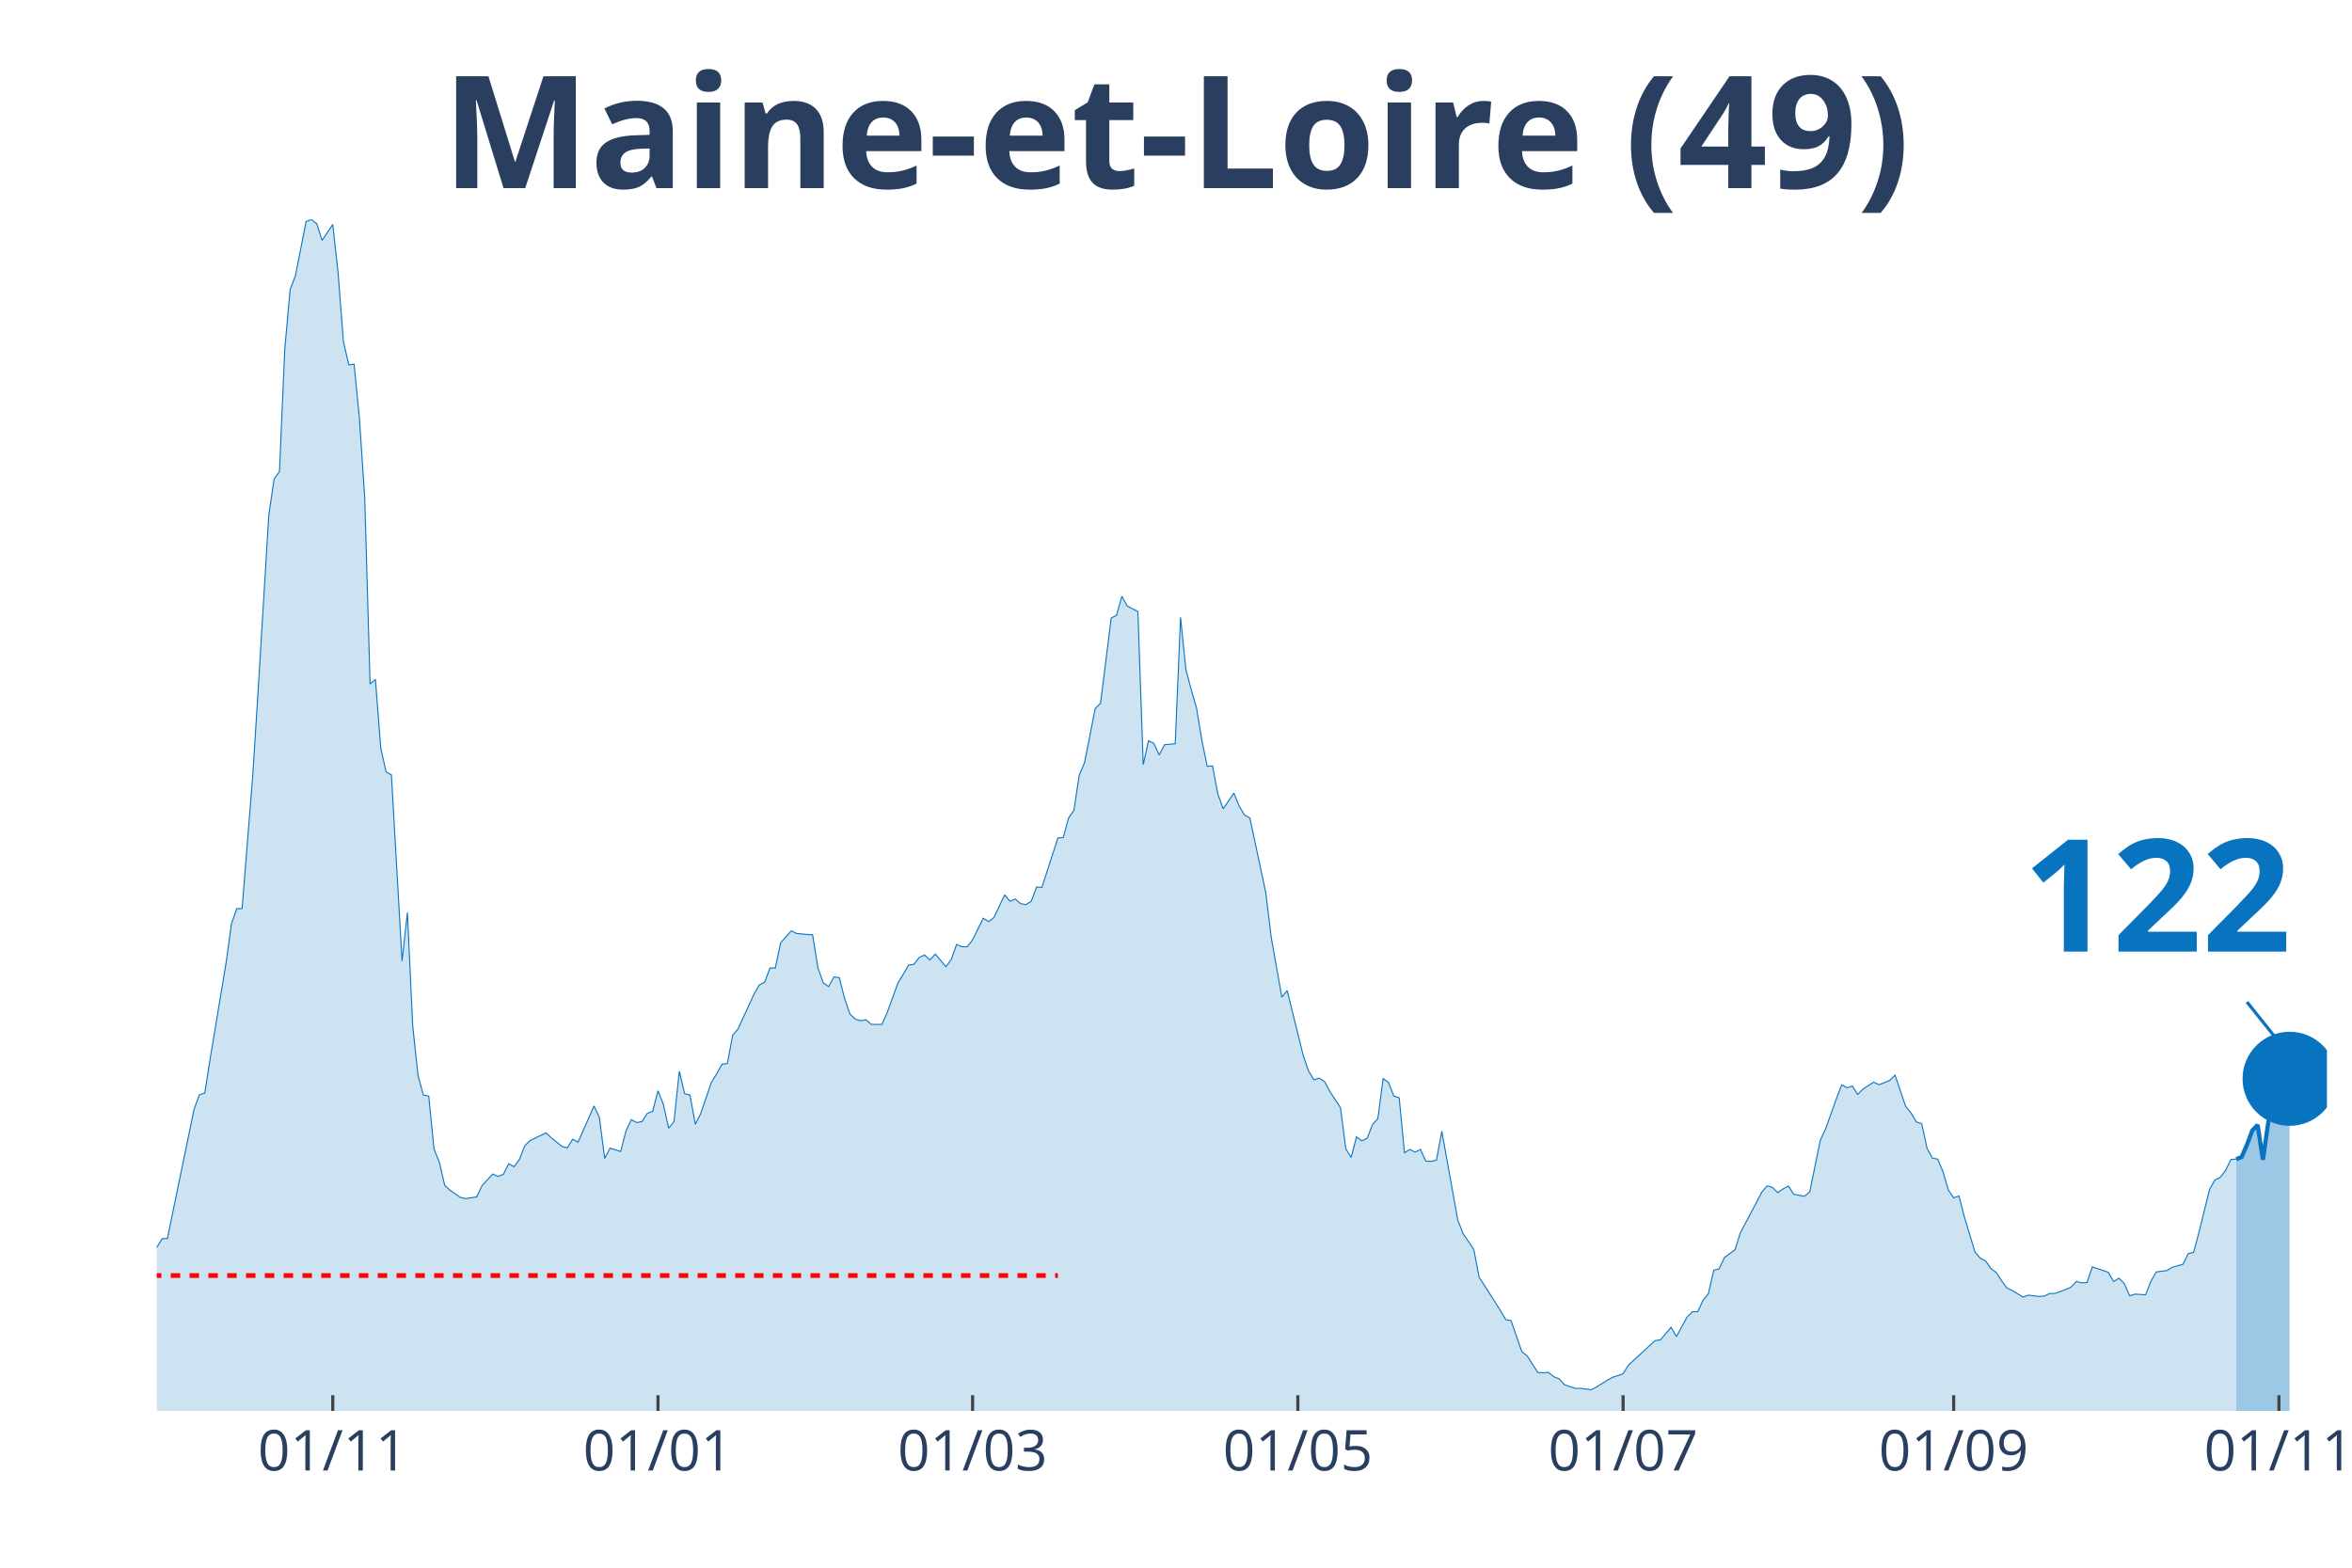
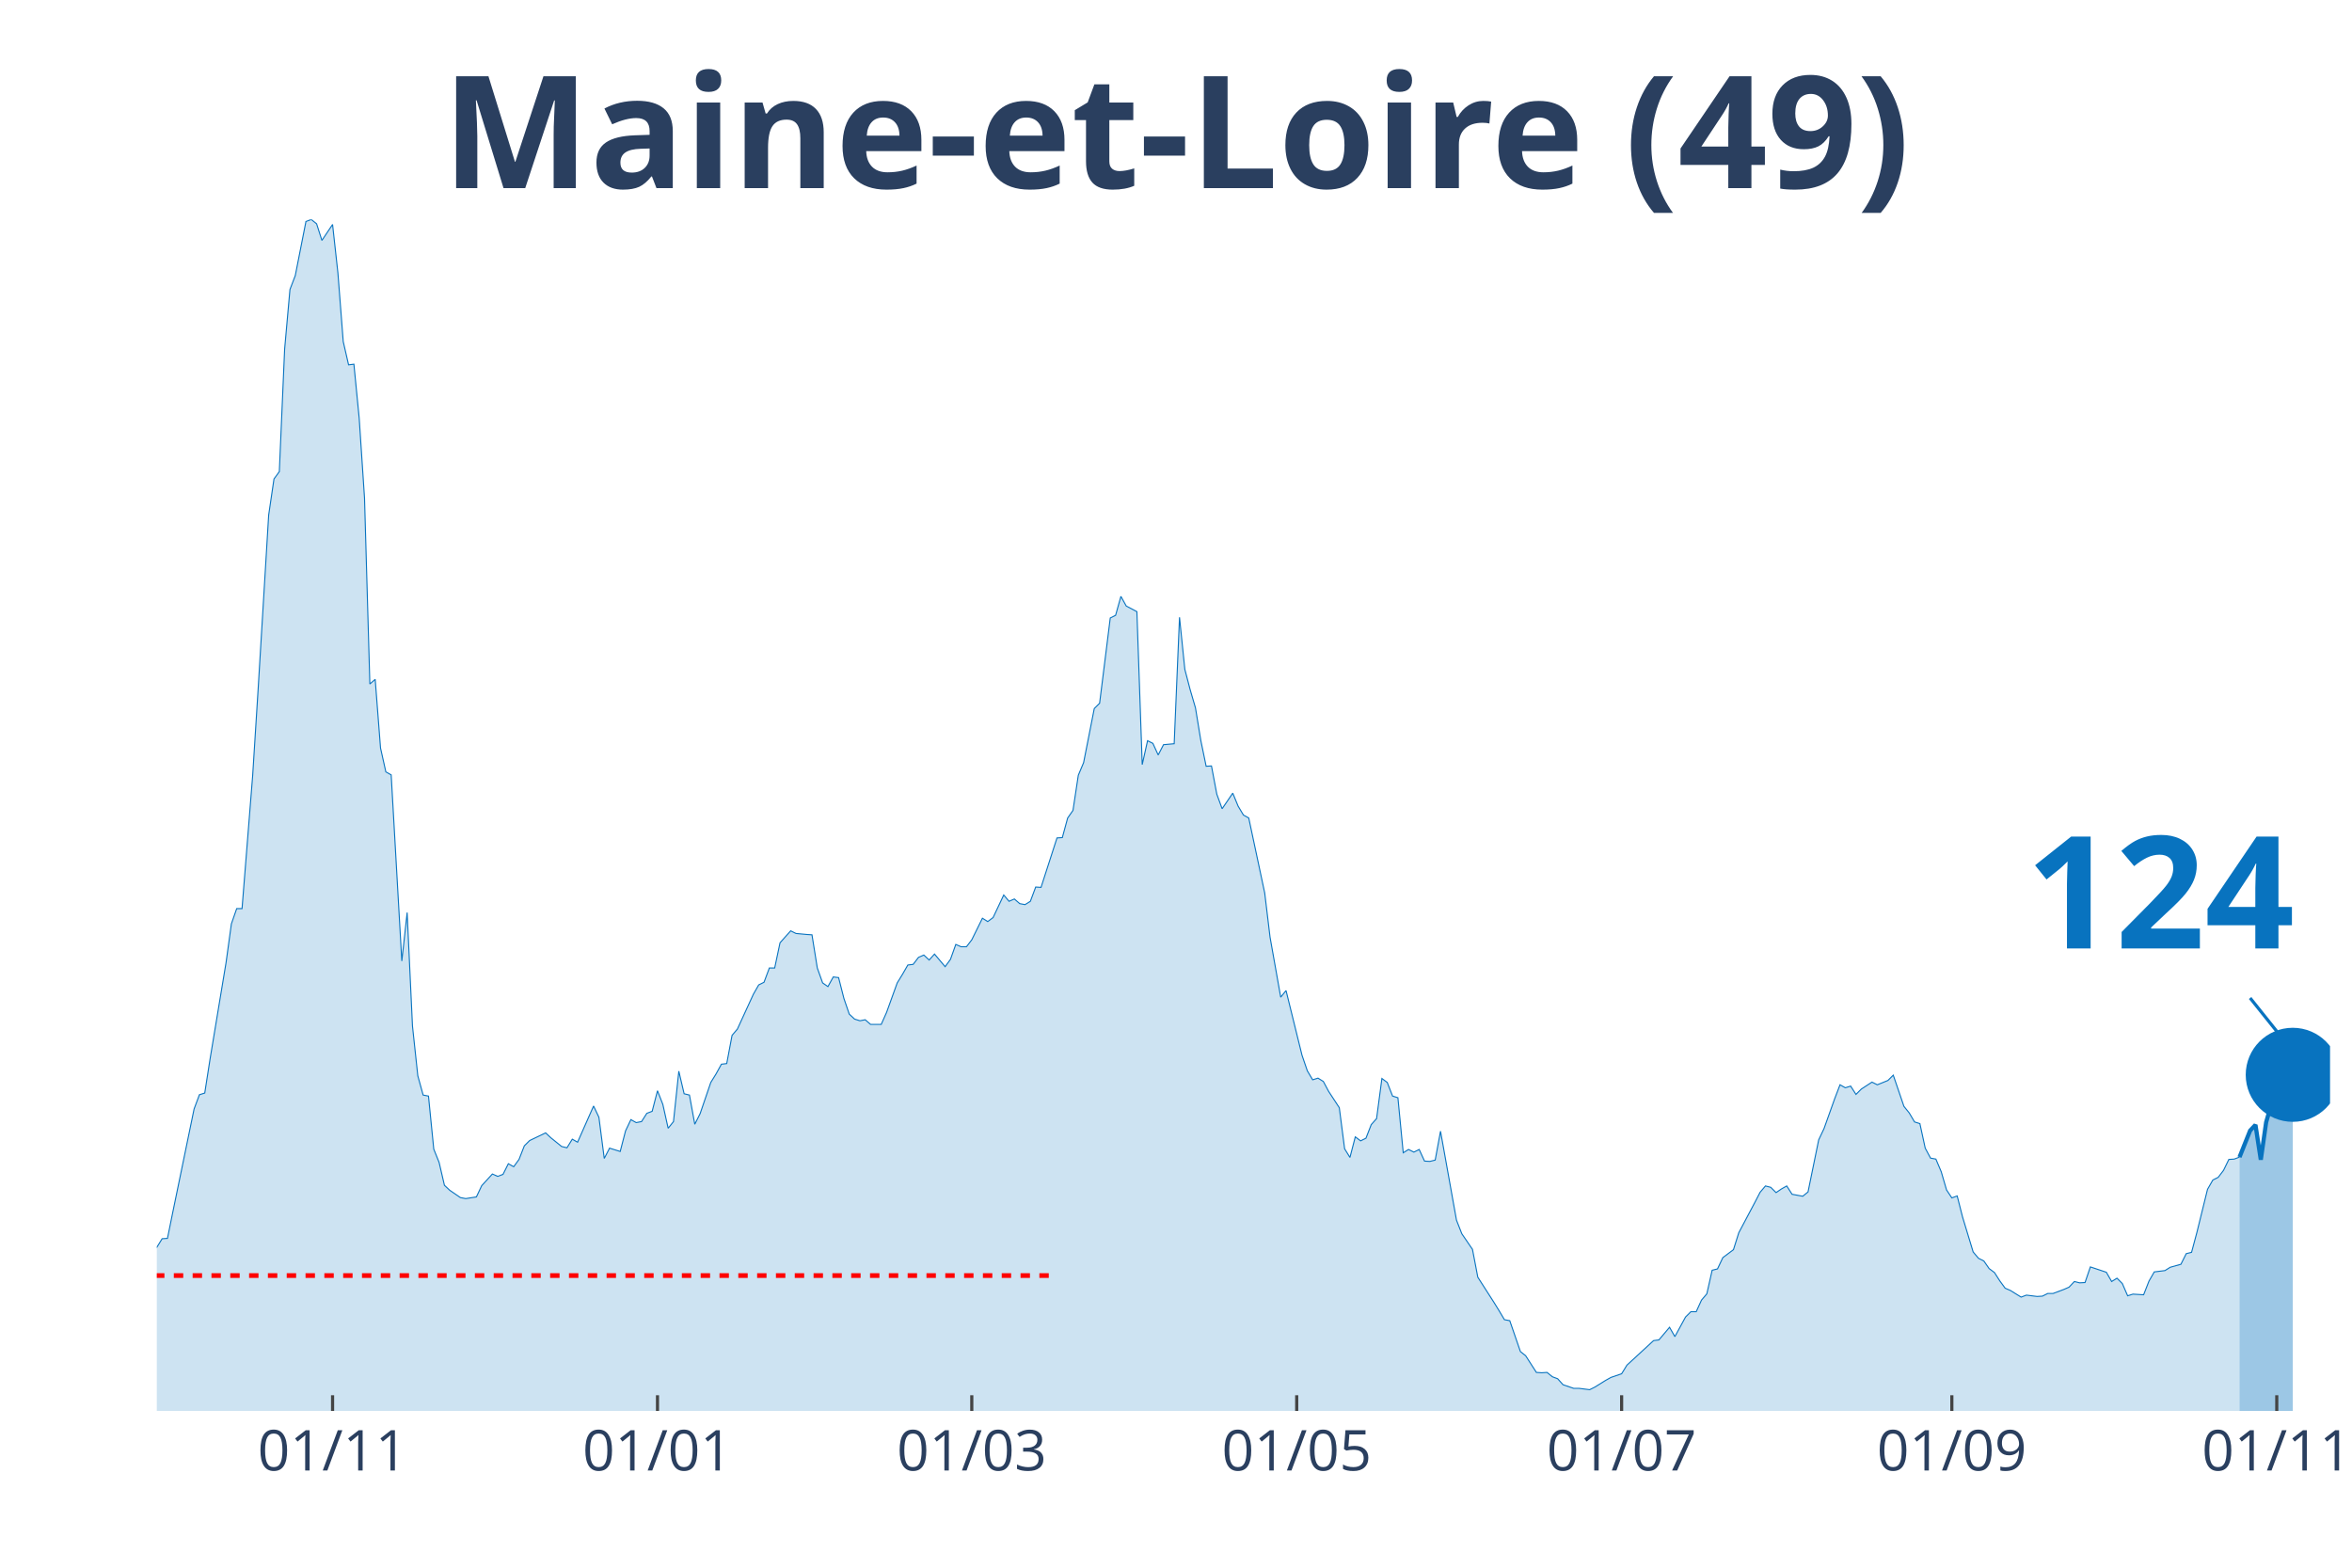
<svg xmlns="http://www.w3.org/2000/svg" class="main-svg" width="1125" height="750" style="" viewBox="0 0 750 500">
  <rect x="0" y="0" width="750" height="500" style="fill: rgb(0, 0, 0); fill-opacity: 0;" />
-   <defs id="defs-abbcf5">
+   <defs id="defs-4f8beb">
    <g class="clips">
-       <clipPath id="clipabbcf5xyplot" class="plotclip">
-         <rect width="692" height="380" />
+       <clipPath id="clip4f8bebxyplot" class="plotclip">
+         <rect width="693" height="380" />
      </clipPath>
-       <clipPath class="axesclip" id="clipabbcf5x">
-         <rect x="50" y="0" width="692" height="500" />
+       <clipPath class="axesclip" id="clip4f8bebx">
+         <rect x="50" y="0" width="693" height="500" />
      </clipPath>
-       <clipPath class="axesclip" id="clipabbcf5y">
+       <clipPath class="axesclip" id="clip4f8beby">
        <rect x="0" y="70" width="750" height="380" />
      </clipPath>
-       <clipPath class="axesclip" id="clipabbcf5xy">
-         <rect x="50" y="70" width="692" height="380" />
+       <clipPath class="axesclip" id="clip4f8bebxy">
+         <rect x="50" y="70" width="693" height="380" />
      </clipPath>
    </g>
    <g class="gradients" />
  </defs>
  <g class="bglayer">
-     <rect class="bg" x="50" y="70" width="692" height="380" style="fill: rgb(0, 0, 0); fill-opacity: 0; stroke-width: 0;" />
+     <rect class="bg" x="50" y="70" width="693" height="380" style="fill: rgb(0, 0, 0); fill-opacity: 0; stroke-width: 0;" />
  </g>
  <g class="layer-below">
    <g class="imagelayer" />
    <g class="shapelayer" />
  </g>
  <g class="cartesianlayer">
    <g class="subplot xy">
      <g class="layer-subplot">
        <g class="shapelayer" />
        <g class="imagelayer" />
      </g>
      <g class="gridlayer">
        <g class="x">
-           <path class="xgrid crisp" transform="translate(106.11,0)" d="M0,70v380" style="stroke: rgb(255, 255, 255); stroke-opacity: 1; stroke-width: 1px;" />
-           <path class="xgrid crisp" transform="translate(209.82,0)" d="M0,70v380" style="stroke: rgb(255, 255, 255); stroke-opacity: 1; stroke-width: 1px;" />
-           <path class="xgrid crisp" transform="translate(310.14,0)" d="M0,70v380" style="stroke: rgb(255, 255, 255); stroke-opacity: 1; stroke-width: 1px;" />
-           <path class="xgrid crisp" transform="translate(413.85,0)" d="M0,70v380" style="stroke: rgb(255, 255, 255); stroke-opacity: 1; stroke-width: 1px;" />
-           <path class="xgrid crisp" transform="translate(517.57,0)" d="M0,70v380" style="stroke: rgb(255, 255, 255); stroke-opacity: 1; stroke-width: 1px;" />
-           <path class="xgrid crisp" transform="translate(622.98,0)" d="M0,70v380" style="stroke: rgb(255, 255, 255); stroke-opacity: 1; stroke-width: 1px;" />
-           <path class="xgrid crisp" transform="translate(726.7,0)" d="M0,70v380" style="stroke: rgb(255, 255, 255); stroke-opacity: 1; stroke-width: 1px;" />
+           <path class="xgrid crisp" transform="translate(106.05,0)" d="M0,70v380" style="stroke: rgb(255, 255, 255); stroke-opacity: 1; stroke-width: 1px;" />
+           <path class="xgrid crisp" transform="translate(209.66,0)" d="M0,70v380" style="stroke: rgb(255, 255, 255); stroke-opacity: 1; stroke-width: 1px;" />
+           <path class="xgrid crisp" transform="translate(309.88,0)" d="M0,70v380" style="stroke: rgb(255, 255, 255); stroke-opacity: 1; stroke-width: 1px;" />
+           <path class="xgrid crisp" transform="translate(413.49,0)" d="M0,70v380" style="stroke: rgb(255, 255, 255); stroke-opacity: 1; stroke-width: 1px;" />
+           <path class="xgrid crisp" transform="translate(517.1,0)" d="M0,70v380" style="stroke: rgb(255, 255, 255); stroke-opacity: 1; stroke-width: 1px;" />
+           <path class="xgrid crisp" transform="translate(622.4,0)" d="M0,70v380" style="stroke: rgb(255, 255, 255); stroke-opacity: 1; stroke-width: 1px;" />
+           <path class="xgrid crisp" transform="translate(726.01,0)" d="M0,70v380" style="stroke: rgb(255, 255, 255); stroke-opacity: 1; stroke-width: 1px;" />
        </g>
        <g class="y" />
      </g>
      <g class="zerolinelayer" />
      <path class="xlines-below" />
      <path class="ylines-below" />
      <g class="overlines-below" />
      <g class="xaxislayer-below" />
      <g class="yaxislayer-below" />
      <g class="overaxes-below" />
-       <g class="plot" transform="translate(50, 70)" clip-path="url('#clipabbcf5xyplot')">
+       <g class="plot" transform="translate(50, 70)" clip-path="url('#clip4f8bebxyplot')">
        <g class="scatterlayer mlayer">
-           <g class="trace scatter tracead49ec" style="stroke-miterlimit: 2;">
+           <g class="trace scatter trace9d22bf" style="stroke-miterlimit: 2;">
            <g class="fills">
              <g>
-                 <path class="js-fill" d="M663.1,380L-231.23,380L-231.23,373.12L-226.13,370.37L-224.43,370.69L-219.33,372.38L-217.63,375.13L-173.43,377.14L-171.72,377.57L-151.32,377.99L-149.62,377.67L-141.12,377.04L-139.42,377.14L-136.02,375.45L-134.32,375.34L-127.52,374.07L-125.82,376.19L-113.92,373.97L-112.22,373.02L-108.82,372.8L-107.12,372.38L-88.41,370.48L-86.71,369.31L-81.61,366.03L-79.91,365.93L-76.51,361.06L-74.81,356.93L-69.71,356.51L-68.01,356.4L-64.61,357.88L-62.91,360.53L-56.11,358.41L-54.41,355.77L-45.91,333.02L-44.21,333.12L-39.11,315.98L-37.41,315.45L-35.71,314.92L-34,315.56L-32.3,315.03L-30.6,316.3L-28.9,316.19L-27.2,317.78L-23.8,312.8L-22.1,313.33L-20.4,313.65L-18.7,310.58L-15.3,312.7L-13.6,315.56L-11.9,318.52L-10.2,318.31L-8.5,318.62L-6.8,321.8L-3.4,330.69L-1.7,329.52L0,327.83L1.7,325.08L3.4,324.97L5.1,316.61L11.9,283.7L13.6,279.15L15.3,278.62L17,267.72L22.1,237.04L23.8,224.66L25.5,219.79L27.2,219.79L30.6,177.35L32.3,150.48L35.71,94.29L37.41,82.75L39.11,80.42L40.81,41.38L42.51,22.33L44.21,17.88L47.61,0.63L49.31,0L51.01,1.38L52.71,6.67L56.11,1.59L57.81,17.04L59.51,38.94L61.21,46.35L62.91,46.14L64.61,63.39L66.31,88.89L68.01,148.15L69.71,146.67L71.41,168.57L73.11,176.19L74.81,177.14L78.21,236.51L79.91,221.06L81.61,257.25L83.31,273.12L85.01,279.26L86.71,279.58L88.41,296.51L90.11,300.74L91.81,308.04L93.51,309.63L96.91,311.96L98.61,312.28L102.01,311.75L103.71,308.15L107.12,304.44L108.82,305.19L110.52,304.55L112.22,301.16L113.92,302.12L115.62,299.79L117.32,295.45L119.02,293.76L124.12,291.32L125.82,292.91L129.22,295.66L130.92,296.08L132.62,293.33L134.32,294.29L139.42,282.75L141.12,286.35L142.82,299.47L144.52,296.19L147.92,297.25L149.62,290.69L151.32,287.09L153.02,288.04L154.72,287.72L156.42,285.08L158.12,284.44L159.82,277.88L161.52,282.22L163.22,289.84L164.92,287.72L166.62,271.64L168.32,278.84L170.02,279.26L171.72,288.57L173.43,285.19L176.83,275.24L178.53,272.49L180.23,269.42L181.93,269.21L183.63,260.21L185.33,258.2L190.43,247.09L192.13,244.13L193.83,243.28L195.53,238.73L197.23,238.73L198.93,230.69L202.33,226.88L204.03,227.72L207.43,228.04L209.13,228.15L210.83,238.73L212.53,243.49L214.23,244.66L215.93,241.59L217.63,241.8L219.33,248.47L221.03,253.44L222.73,255.03L224.43,255.56L226.13,255.24L227.83,256.72L229.53,256.72L231.23,256.72L232.93,252.91L236.33,243.49L238.03,240.74L239.73,237.78L241.43,237.57L243.14,235.34L244.84,234.6L246.54,236.19L248.24,234.29L251.64,238.31L253.34,235.98L255.04,231.22L256.74,231.96L258.44,231.96L260.14,229.74L263.54,222.86L265.24,223.92L266.94,222.65L268.64,219.05L270.34,215.45L272.04,217.46L273.74,216.72L275.44,218.2L277.14,218.52L278.84,217.46L280.54,212.91L282.24,213.02L287.34,197.25L289.04,197.14L290.74,190.9L292.44,188.47L294.14,177.25L295.84,173.23L299.24,155.98L300.94,154.29L304.34,127.09L306.04,126.24L307.74,120.21L309.44,123.28L312.85,125.08L314.55,173.86L316.25,166.24L317.95,167.09L319.65,170.79L321.35,167.51L324.75,167.2L326.45,126.88L328.15,143.49L329.85,149.95L331.55,155.77L333.25,166.14L334.95,174.39L336.65,174.29L338.35,183.28L340.05,187.94L343.45,182.96L345.15,187.09L346.85,189.95L348.55,190.9L353.65,214.81L355.35,228.89L358.75,248.04L360.45,245.93L365.55,266.56L367.25,271.53L368.95,274.39L370.65,273.86L372.35,274.92L374.05,278.1L377.45,283.28L379.15,296.4L380.86,299.15L382.56,292.59L384.26,293.86L385.96,293.02L387.66,288.68L389.36,286.77L391.06,273.97L392.76,275.24L394.46,279.58L396.16,280.11L397.86,297.67L399.56,296.61L401.26,297.46L402.96,296.61L404.66,300.32L406.36,300.42L408.06,300L409.76,290.79L414.86,319.15L416.56,323.49L419.96,328.47L421.66,337.35L426.76,345.29L428.46,348.04L430.16,350.9L431.86,351.22L435.26,361.06L436.96,362.43L440.36,367.72L442.06,367.83L443.76,367.72L445.46,369.1L447.16,369.74L448.86,371.64L452.27,372.8L453.97,372.8L457.37,373.23L459.07,372.38L462.47,370.26L464.17,369.31L467.57,368.15L469.27,365.4L477.77,357.57L479.47,357.35L482.87,353.33L484.57,356.3L487.97,350.05L489.67,348.36L491.37,348.36L493.07,344.66L494.77,342.65L496.47,335.13L498.17,334.71L499.87,331.11L503.27,328.57L504.97,323.17L510.07,313.54L511.77,310.26L513.47,308.25L515.17,308.68L516.87,310.37L518.57,309.21L520.28,308.25L521.98,310.9L525.38,311.53L527.08,310.16L530.48,293.54L532.18,289.95L535.58,280.42L537.28,275.98L538.98,276.93L540.68,276.4L542.38,279.05L544.08,277.35L547.48,275.13L549.18,275.98L552.58,274.6L554.28,272.91L557.68,282.86L559.38,284.97L561.08,287.83L562.78,288.36L564.48,296.19L566.18,299.37L567.88,299.68L569.58,303.7L571.28,309.52L572.98,312.06L574.68,311.43L576.38,318.1L579.78,329.31L581.48,331.32L583.18,332.17L584.88,334.6L586.58,335.87L588.29,338.52L589.99,340.85L591.69,341.59L595.09,343.7L596.79,343.07L600.19,343.49L601.89,343.39L603.59,342.54L605.29,342.54L608.69,341.27L610.39,340.53L612.09,338.73L613.79,339.15L615.49,339.05L617.19,334.07L622.29,335.77L623.99,338.73L625.69,337.67L627.39,339.37L629.09,343.28L630.79,342.75L634.19,342.96L635.89,338.62L637.59,335.66L639.29,335.45L640.99,335.24L642.69,334.18L646.09,333.23L647.79,329.84L649.49,329.42L651.19,323.07L654.59,309.31L656.29,306.35L658,305.5L659.7,303.28L661.4,299.79L663.1,299.68" style="fill: rgb(8, 115, 191); fill-opacity: 0.2; stroke-width: 0;" />
+                 <path class="js-fill" d="M664.13,380L-231,380L-231,373.12L-225.9,370.37L-224.21,370.69L-219.11,372.38L-217.41,375.13L-173.25,377.14L-171.55,377.57L-151.17,377.99L-149.47,377.67L-140.98,377.04L-139.28,377.14L-135.88,375.45L-134.18,375.34L-127.39,374.07L-125.69,376.19L-113.8,373.97L-112.1,373.02L-108.71,372.8L-107.01,372.38L-88.32,370.48L-86.62,369.31L-81.53,366.03L-79.83,365.93L-76.43,361.06L-74.74,356.93L-69.64,356.51L-67.94,356.4L-64.54,357.88L-62.85,360.53L-56.05,358.41L-54.35,355.77L-47.56,335.98L-45.86,333.02L-44.16,333.12L-42.46,326.88L-39.07,315.98L-37.37,315.45L-33.97,315.56L-32.27,315.03L-30.57,316.3L-28.87,316.19L-27.18,317.78L-25.48,314.39L-23.78,312.8L-22.08,313.33L-20.38,313.65L-18.68,310.58L-15.29,312.7L-13.59,315.56L-11.89,318.52L-10.19,318.31L-8.49,318.62L-6.79,321.8L-3.4,330.69L-1.7,329.52L0,327.83L1.7,325.08L3.4,324.97L5.1,316.61L11.89,283.7L13.59,279.15L15.29,278.62L16.99,267.72L22.08,237.04L23.78,224.66L25.48,219.79L27.18,219.79L30.57,177.35L32.27,150.48L35.67,94.29L37.37,82.75L39.07,80.42L40.76,41.38L42.46,22.33L44.16,17.88L47.56,0.63L49.26,0L50.96,1.38L52.65,6.67L56.05,1.59L57.75,17.04L59.45,38.94L61.15,46.35L62.85,46.14L64.54,63.39L66.24,88.89L67.94,148.15L69.64,146.67L71.34,168.57L73.04,176.19L74.74,177.14L78.13,236.51L79.83,221.06L81.53,257.25L83.23,273.12L84.93,279.26L86.63,279.58L88.32,296.51L90.02,300.74L91.72,308.04L93.42,309.63L96.82,311.96L98.51,312.28L101.91,311.75L103.61,308.15L107.01,304.44L108.71,305.19L110.4,304.55L112.1,301.16L113.8,302.12L115.5,299.79L117.2,295.45L118.9,293.76L123.99,291.32L125.69,292.91L129.09,295.66L130.79,296.08L132.49,293.33L134.18,294.29L139.28,282.75L140.98,286.35L142.68,299.47L144.38,296.19L147.77,297.25L149.47,290.69L151.17,287.09L152.87,288.04L154.57,287.72L156.26,285.08L157.96,284.44L159.66,277.88L161.36,282.22L163.06,289.84L164.76,287.72L166.46,271.64L168.15,278.84L169.85,279.26L171.55,288.57L173.25,285.19L176.65,275.24L178.35,272.49L180.04,269.42L181.74,269.21L183.44,260.21L185.14,258.2L190.24,247.09L191.93,244.13L193.63,243.28L195.33,238.73L197.03,238.73L198.73,230.69L202.13,226.88L203.82,227.72L207.22,228.04L208.92,228.15L210.62,238.73L212.32,243.49L214.01,244.66L215.71,241.59L217.41,241.8L219.11,248.47L220.81,253.44L222.51,255.03L224.21,255.56L225.9,255.24L227.6,256.72L229.3,256.72L231,256.72L232.7,252.91L236.1,243.49L237.79,240.74L239.49,237.78L241.19,237.57L242.89,235.34L244.59,234.6L246.29,236.19L247.99,234.29L251.38,238.31L253.08,235.98L254.78,231.22L256.48,231.96L258.18,231.96L259.88,229.74L263.27,222.86L264.97,223.92L266.67,222.65L268.37,219.05L270.07,215.45L271.76,217.46L273.46,216.72L275.16,218.2L276.86,218.52L278.56,217.46L280.26,212.91L281.96,213.02L287.05,197.25L288.75,197.14L290.45,190.9L292.15,188.47L293.85,177.25L295.54,173.23L298.94,155.98L300.64,154.29L304.04,127.09L305.74,126.24L307.43,120.21L309.13,123.28L312.53,125.08L314.23,173.86L315.93,166.24L317.63,167.09L319.32,170.79L321.02,167.51L324.42,167.2L326.12,126.88L327.82,143.49L329.51,149.95L331.21,155.77L332.91,166.14L334.61,174.39L336.31,174.29L338.01,183.28L339.71,187.94L343.1,182.96L344.8,187.09L346.5,189.95L348.2,190.9L353.29,214.81L354.99,228.89L358.39,248.04L360.09,245.93L365.18,266.56L366.88,271.53L368.58,274.39L370.28,273.86L371.98,274.92L373.68,278.1L377.07,283.28L378.77,296.4L380.47,299.15L382.17,292.59L383.87,293.86L385.57,293.02L387.26,288.68L388.96,286.77L390.66,273.97L392.36,275.24L394.06,279.58L395.76,280.11L397.46,297.67L399.15,296.61L400.85,297.46L402.55,296.61L404.25,300.32L405.95,300.42L407.65,300L409.35,290.79L414.44,319.15L416.14,323.49L419.54,328.47L421.24,337.35L426.33,345.29L428.03,348.04L429.73,350.9L431.43,351.22L434.82,361.06L436.52,362.43L439.92,367.72L441.62,367.83L443.32,367.72L445.01,369.1L446.71,369.74L448.41,371.64L451.81,372.8L453.51,372.8L456.9,373.23L458.6,372.38L462,370.26L463.7,369.31L467.1,368.15L468.79,365.4L477.29,357.57L478.99,357.35L482.38,353.33L484.08,356.3L487.48,350.05L489.18,348.36L490.88,348.36L492.57,344.66L494.27,342.65L495.97,335.13L497.67,334.71L499.37,331.11L502.76,328.57L504.46,323.17L509.56,313.54L511.26,310.26L512.96,308.25L514.65,308.68L516.35,310.37L518.05,309.21L519.75,308.25L521.45,310.9L524.85,311.53L526.54,310.16L529.94,293.54L531.64,289.95L535.04,280.42L536.74,275.98L538.43,276.93L540.13,276.4L541.83,279.05L543.53,277.35L546.93,275.13L548.63,275.98L552.02,274.6L553.72,272.91L557.12,282.86L558.82,284.97L560.51,287.83L562.21,288.36L563.91,296.19L565.61,299.37L567.31,299.68L569.01,303.7L570.71,309.52L572.4,312.06L574.1,311.43L575.8,318.1L579.2,329.31L580.9,331.32L582.6,332.17L584.29,334.6L585.99,335.87L587.69,338.52L589.39,340.85L591.09,341.59L594.49,343.7L596.18,343.07L599.58,343.49L601.28,343.39L602.98,342.54L604.68,342.54L608.07,341.27L609.77,340.53L611.47,338.73L613.17,339.15L614.87,339.05L616.57,334.07L621.66,335.77L623.36,338.73L625.06,337.67L626.76,339.37L628.46,343.28L630.15,342.75L633.55,342.96L635.25,338.62L636.95,335.66L638.65,335.45L640.35,335.24L642.04,334.18L645.44,333.23L647.14,329.84L648.84,329.42L650.54,323.07L653.93,309.31L655.63,306.35L657.33,305.5L659.03,303.28L660.73,299.79L662.43,299.68L664.13,299.05" style="fill: rgb(8, 115, 191); fill-opacity: 0.2; stroke-width: 0;" />
              </g>
            </g>
            <g class="errorbars" />
            <g class="lines">
-               <path class="js-line" d="M-231.23,373.12L-226.13,370.37L-224.43,370.69L-219.33,372.38L-217.63,375.13L-173.43,377.14L-171.72,377.57L-151.32,377.99L-149.62,377.67L-141.12,377.04L-139.42,377.14L-136.02,375.45L-134.32,375.34L-127.52,374.07L-125.82,376.19L-113.92,373.97L-112.22,373.02L-108.82,372.8L-107.12,372.38L-88.41,370.48L-86.71,369.31L-81.61,366.03L-79.91,365.93L-76.51,361.06L-74.81,356.93L-69.71,356.51L-68.01,356.4L-64.61,357.88L-62.91,360.53L-56.11,358.41L-54.41,355.77L-45.91,333.02L-44.21,333.12L-39.11,315.98L-37.41,315.45L-35.71,314.92L-34,315.56L-32.3,315.03L-30.6,316.3L-28.9,316.19L-27.2,317.78L-23.8,312.8L-22.1,313.33L-20.4,313.65L-18.7,310.58L-15.3,312.7L-13.6,315.56L-11.9,318.52L-10.2,318.31L-8.5,318.62L-6.8,321.8L-3.4,330.69L-1.7,329.52L0,327.83L1.7,325.08L3.4,324.97L5.1,316.61L11.9,283.7L13.6,279.15L15.3,278.62L17,267.72L22.1,237.04L23.8,224.66L25.5,219.79L27.2,219.79L30.6,177.35L32.3,150.48L35.71,94.29L37.41,82.75L39.11,80.42L40.81,41.38L42.51,22.33L44.21,17.88L47.61,0.63L49.31,0L51.01,1.38L52.71,6.67L56.11,1.59L57.81,17.04L59.51,38.94L61.21,46.35L62.91,46.14L64.61,63.39L66.31,88.89L68.01,148.15L69.71,146.67L71.41,168.57L73.11,176.19L74.81,177.14L78.21,236.51L79.91,221.06L81.61,257.25L83.31,273.12L85.01,279.26L86.71,279.58L88.41,296.51L90.11,300.74L91.81,308.04L93.51,309.63L96.91,311.96L98.61,312.28L102.01,311.75L103.71,308.15L107.12,304.44L108.82,305.19L110.52,304.55L112.22,301.16L113.92,302.12L115.62,299.79L117.32,295.45L119.02,293.76L124.12,291.32L125.82,292.91L129.22,295.66L130.92,296.08L132.62,293.33L134.32,294.29L139.42,282.75L141.12,286.35L142.82,299.47L144.52,296.19L147.92,297.25L149.62,290.69L151.32,287.09L153.02,288.04L154.72,287.72L156.42,285.08L158.12,284.44L159.82,277.88L161.52,282.22L163.22,289.84L164.92,287.72L166.62,271.64L168.32,278.84L170.02,279.26L171.72,288.57L173.43,285.19L176.83,275.24L178.53,272.49L180.23,269.42L181.93,269.21L183.63,260.21L185.33,258.2L190.43,247.09L192.13,244.13L193.83,243.28L195.53,238.73L197.23,238.73L198.93,230.69L202.33,226.88L204.03,227.72L207.43,228.04L209.13,228.15L210.83,238.73L212.53,243.49L214.23,244.66L215.93,241.59L217.63,241.8L219.33,248.47L221.03,253.44L222.73,255.03L224.43,255.56L226.13,255.24L227.83,256.72L229.53,256.72L231.23,256.72L232.93,252.91L236.33,243.49L238.03,240.74L239.73,237.78L241.43,237.57L243.14,235.34L244.84,234.6L246.54,236.19L248.24,234.29L251.64,238.31L253.34,235.98L255.04,231.22L256.74,231.96L258.44,231.96L260.14,229.74L263.54,222.86L265.24,223.92L266.94,222.65L268.64,219.05L270.34,215.45L272.04,217.46L273.74,216.72L275.44,218.2L277.14,218.52L278.84,217.46L280.54,212.91L282.24,213.02L287.34,197.25L289.04,197.14L290.74,190.9L292.44,188.47L294.14,177.25L295.84,173.23L299.24,155.98L300.94,154.29L304.34,127.09L306.04,126.24L307.74,120.21L309.44,123.28L312.85,125.08L314.55,173.86L316.25,166.24L317.95,167.09L319.65,170.79L321.35,167.51L324.75,167.2L326.45,126.88L328.15,143.49L329.85,149.95L331.55,155.77L333.25,166.14L334.95,174.39L336.65,174.29L338.35,183.28L340.05,187.94L343.45,182.96L345.15,187.09L346.85,189.95L348.55,190.9L353.65,214.81L355.35,228.89L358.75,248.04L360.45,245.93L365.55,266.56L367.25,271.53L368.95,274.39L370.65,273.86L372.35,274.92L374.05,278.1L377.45,283.28L379.15,296.4L380.86,299.15L382.56,292.59L384.26,293.86L385.96,293.02L387.66,288.68L389.36,286.77L391.06,273.97L392.76,275.24L394.46,279.58L396.16,280.11L397.86,297.67L399.56,296.61L401.26,297.46L402.96,296.61L404.66,300.32L406.36,300.42L408.06,300L409.76,290.79L414.86,319.15L416.56,323.49L419.96,328.47L421.66,337.35L426.76,345.29L428.46,348.04L430.16,350.9L431.86,351.22L435.26,361.06L436.96,362.43L440.36,367.72L442.06,367.83L443.76,367.72L445.46,369.1L447.16,369.74L448.86,371.64L452.27,372.8L453.97,372.8L457.37,373.23L459.07,372.38L462.47,370.26L464.17,369.31L467.57,368.15L469.27,365.4L477.77,357.57L479.47,357.35L482.87,353.33L484.57,356.3L487.97,350.05L489.67,348.36L491.37,348.36L493.07,344.66L494.77,342.65L496.47,335.13L498.17,334.71L499.87,331.11L503.27,328.57L504.97,323.17L510.07,313.54L511.77,310.26L513.47,308.25L515.17,308.68L516.87,310.37L518.57,309.21L520.28,308.25L521.98,310.9L525.38,311.53L527.08,310.16L530.48,293.54L532.18,289.95L535.58,280.42L537.28,275.98L538.98,276.93L540.68,276.4L542.38,279.05L544.08,277.35L547.48,275.13L549.18,275.98L552.58,274.6L554.28,272.91L557.68,282.86L559.38,284.97L561.08,287.83L562.78,288.36L564.48,296.19L566.18,299.37L567.88,299.68L569.58,303.7L571.28,309.52L572.98,312.06L574.68,311.43L576.38,318.1L579.78,329.31L581.48,331.32L583.18,332.17L584.88,334.6L586.58,335.87L588.29,338.52L589.99,340.85L591.69,341.59L595.09,343.7L596.79,343.07L600.19,343.49L601.89,343.39L603.59,342.54L605.29,342.54L608.69,341.27L610.39,340.53L612.09,338.73L613.79,339.15L615.49,339.05L617.19,334.07L622.29,335.77L623.99,338.73L625.69,337.67L627.39,339.37L629.09,343.28L630.79,342.75L634.19,342.96L635.89,338.62L637.59,335.66L639.29,335.45L640.99,335.24L642.69,334.18L646.09,333.23L647.79,329.84L649.49,329.42L651.19,323.07L654.59,309.31L656.29,306.35L658,305.5L659.7,303.28L661.4,299.79L663.1,299.68" style="vector-effect: non-scaling-stroke; fill: none; stroke: rgb(8, 115, 191); stroke-opacity: 1; stroke-width: 0.5px; opacity: 1;" />
+               <path class="js-line" d="M-231,373.12L-225.9,370.37L-224.21,370.69L-219.11,372.38L-217.41,375.13L-173.25,377.14L-171.55,377.57L-151.17,377.99L-149.47,377.67L-140.98,377.04L-139.28,377.14L-135.88,375.45L-134.18,375.34L-127.39,374.07L-125.69,376.19L-113.8,373.97L-112.1,373.02L-108.71,372.8L-107.01,372.38L-88.32,370.48L-86.62,369.31L-81.53,366.03L-79.83,365.93L-76.43,361.06L-74.74,356.93L-69.64,356.51L-67.94,356.4L-64.54,357.88L-62.85,360.53L-56.05,358.41L-54.35,355.77L-47.56,335.98L-45.86,333.02L-44.16,333.12L-42.46,326.88L-39.07,315.98L-37.37,315.45L-33.97,315.56L-32.27,315.03L-30.57,316.3L-28.87,316.19L-27.18,317.78L-25.48,314.39L-23.78,312.8L-22.08,313.33L-20.38,313.65L-18.68,310.58L-15.29,312.7L-13.59,315.56L-11.89,318.52L-10.19,318.31L-8.49,318.62L-6.79,321.8L-3.4,330.69L-1.7,329.52L0,327.83L1.7,325.08L3.4,324.97L5.1,316.61L11.89,283.7L13.59,279.15L15.29,278.62L16.99,267.72L22.08,237.04L23.78,224.66L25.48,219.79L27.18,219.79L30.57,177.35L32.27,150.48L35.67,94.29L37.37,82.75L39.07,80.42L40.76,41.38L42.46,22.33L44.16,17.88L47.56,0.63L49.26,0L50.96,1.38L52.65,6.67L56.05,1.59L57.75,17.04L59.45,38.94L61.15,46.35L62.85,46.14L64.54,63.39L66.24,88.89L67.94,148.15L69.64,146.67L71.34,168.57L73.04,176.19L74.74,177.14L78.13,236.51L79.83,221.06L81.53,257.25L83.23,273.12L84.93,279.26L86.63,279.58L88.32,296.51L90.02,300.74L91.72,308.04L93.42,309.63L96.82,311.96L98.51,312.28L101.91,311.75L103.61,308.15L107.01,304.44L108.71,305.19L110.4,304.55L112.1,301.16L113.8,302.12L115.5,299.79L117.2,295.45L118.9,293.76L123.99,291.32L125.69,292.91L129.09,295.66L130.79,296.08L132.49,293.33L134.18,294.29L139.28,282.75L140.98,286.35L142.68,299.47L144.38,296.19L147.77,297.25L149.47,290.69L151.17,287.09L152.87,288.04L154.57,287.72L156.26,285.08L157.96,284.44L159.66,277.88L161.36,282.22L163.06,289.84L164.76,287.72L166.46,271.64L168.15,278.84L169.85,279.26L171.55,288.57L173.25,285.19L176.65,275.24L178.35,272.49L180.04,269.42L181.74,269.21L183.44,260.21L185.14,258.2L190.24,247.09L191.93,244.13L193.63,243.28L195.33,238.73L197.03,238.73L198.73,230.69L202.13,226.88L203.82,227.72L207.22,228.04L208.92,228.15L210.62,238.73L212.32,243.49L214.01,244.66L215.71,241.59L217.41,241.8L219.11,248.47L220.81,253.44L222.51,255.03L224.21,255.56L225.9,255.24L227.6,256.72L229.3,256.72L231,256.72L232.7,252.91L236.1,243.49L237.79,240.74L239.49,237.78L241.19,237.57L242.89,235.34L244.59,234.6L246.29,236.19L247.99,234.29L251.38,238.31L253.08,235.98L254.78,231.22L256.48,231.96L258.18,231.96L259.88,229.74L263.27,222.86L264.97,223.92L266.67,222.65L268.37,219.05L270.07,215.45L271.76,217.46L273.46,216.72L275.16,218.2L276.86,218.52L278.56,217.46L280.26,212.91L281.96,213.02L287.05,197.25L288.75,197.14L290.45,190.9L292.15,188.47L293.85,177.25L295.54,173.23L298.94,155.98L300.64,154.29L304.04,127.09L305.74,126.24L307.43,120.21L309.13,123.28L312.53,125.08L314.23,173.86L315.93,166.24L317.63,167.09L319.32,170.79L321.02,167.51L324.42,167.2L326.12,126.88L327.82,143.49L329.51,149.95L331.21,155.77L332.91,166.14L334.61,174.39L336.31,174.29L338.01,183.28L339.71,187.94L343.1,182.96L344.8,187.09L346.5,189.95L348.2,190.9L353.29,214.81L354.99,228.89L358.39,248.04L360.09,245.93L365.18,266.56L366.88,271.53L368.58,274.39L370.28,273.86L371.98,274.92L373.68,278.1L377.07,283.28L378.77,296.4L380.47,299.15L382.17,292.59L383.87,293.86L385.57,293.02L387.26,288.68L388.96,286.77L390.66,273.97L392.36,275.24L394.06,279.58L395.76,280.11L397.46,297.67L399.15,296.61L400.85,297.46L402.55,296.61L404.25,300.32L405.95,300.42L407.65,300L409.35,290.79L414.44,319.15L416.14,323.49L419.54,328.47L421.24,337.35L426.33,345.29L428.03,348.04L429.73,350.9L431.43,351.22L434.82,361.06L436.52,362.43L439.92,367.72L441.62,367.83L443.32,367.72L445.01,369.1L446.71,369.74L448.41,371.64L451.81,372.8L453.51,372.8L456.9,373.23L458.6,372.38L462,370.26L463.7,369.31L467.1,368.15L468.79,365.4L477.29,357.57L478.99,357.35L482.38,353.33L484.08,356.3L487.48,350.05L489.18,348.36L490.88,348.36L492.57,344.66L494.27,342.65L495.97,335.13L497.67,334.71L499.37,331.11L502.76,328.57L504.46,323.17L509.56,313.54L511.26,310.26L512.96,308.25L514.65,308.68L516.35,310.37L518.05,309.21L519.75,308.25L521.45,310.9L524.85,311.53L526.54,310.16L529.94,293.54L531.64,289.95L535.04,280.42L536.74,275.98L538.43,276.93L540.13,276.4L541.83,279.05L543.53,277.35L546.93,275.13L548.63,275.98L552.02,274.6L553.72,272.91L557.12,282.86L558.82,284.97L560.51,287.83L562.21,288.36L563.91,296.19L565.61,299.37L567.31,299.68L569.01,303.7L570.71,309.52L572.4,312.06L574.1,311.43L575.8,318.1L579.2,329.31L580.9,331.32L582.6,332.17L584.29,334.6L585.99,335.87L587.69,338.52L589.39,340.85L591.09,341.59L594.49,343.7L596.18,343.07L599.58,343.49L601.28,343.39L602.98,342.54L604.68,342.54L608.07,341.27L609.77,340.53L611.47,338.73L613.17,339.15L614.87,339.05L616.57,334.07L621.66,335.77L623.36,338.73L625.06,337.67L626.76,339.37L628.46,343.28L630.15,342.75L633.55,342.96L635.25,338.62L636.95,335.66L638.65,335.45L640.35,335.24L642.04,334.18L645.44,333.23L647.14,329.84L648.84,329.42L650.54,323.07L653.93,309.31L655.63,306.35L657.33,305.5L659.03,303.28L660.73,299.79L662.43,299.68L664.13,299.05" style="vector-effect: non-scaling-stroke; fill: none; stroke: rgb(8, 115, 191); stroke-opacity: 1; stroke-width: 0.5px; opacity: 1;" />
            </g>
            <g class="points" />
            <g class="text" />
          </g>
-           <g class="trace scatter traceb81622" style="stroke-miterlimit: 2;">
+           <g class="trace scatter trace338d1f" style="stroke-miterlimit: 2;">
            <g class="fills">
              <g>
-                 <path class="js-fill" d="M680.1,380L663.1,380L663.1,299.68L664.8,299.05L666.5,295.13L668.2,290.58L669.9,288.78L671.6,299.89L673.3,287.94L675,282.01L676.7,281.27L678.4,274.92L680.1,274.07" style="fill: rgb(8, 115, 191); fill-opacity: 0.4; stroke-width: 0;" />
+                 <path class="js-fill" d="M681.11,380L664.13,380L664.13,299.05L667.52,290.58L669.22,288.78L670.92,299.89L672.62,287.94L674.32,282.01L676.01,281.27L677.71,274.81L679.41,273.97L681.11,272.8" style="fill: rgb(8, 115, 191); fill-opacity: 0.4; stroke-width: 0;" />
              </g>
            </g>
            <g class="errorbars" />
            <g class="lines">
-               <path class="js-line" d="M663.1,299.68L664.8,299.05L666.5,295.13L668.2,290.58L669.9,288.78L671.6,299.89L673.3,287.94L675,282.01L676.7,281.27L678.4,274.92L680.1,274.07" style="vector-effect: non-scaling-stroke; fill: none; stroke: rgb(8, 115, 191); stroke-opacity: 1; stroke-width: 2px; opacity: 1;" />
+               <path class="js-line" d="M664.13,299.05L667.52,290.58L669.22,288.78L670.92,299.89L672.62,287.94L674.32,282.01L676.01,281.27L677.71,274.81L679.41,273.97L681.11,272.8" style="vector-effect: non-scaling-stroke; fill: none; stroke: rgb(8, 115, 191); stroke-opacity: 1; stroke-width: 2px; opacity: 1;" />
            </g>
            <g class="points" />
            <g class="text" />
          </g>
-           <g class="trace scatter tracebccb2e" style="stroke-miterlimit: 2; opacity: 1;">
+           <g class="trace scatter tracea32b61" style="stroke-miterlimit: 2; opacity: 1;">
            <g class="fills" />
            <g class="errorbars" />
            <g class="lines" />
            <g class="points">
-               <path class="point" transform="translate(680.1,274.07)" d="M15,0A15,15 0 1,1 0,-15A15,15 0 0,1 15,0Z" style="opacity: 1; stroke-width: 0px; fill: rgb(8, 115, 191); fill-opacity: 1;" />
+               <path class="point" transform="translate(681.11,272.8)" d="M15,0A15,15 0 1,1 0,-15A15,15 0 0,1 15,0Z" style="opacity: 1; stroke-width: 0px; fill: rgb(8, 115, 191); fill-opacity: 1;" />
            </g>
            <g class="text" />
          </g>
        </g>
      </g>
      <g class="overplot" />
      <path class="xlines-above crisp" style="fill: none; stroke-width: 1px; stroke: rgb(0, 0, 0); stroke-opacity: 0;" d="" />
      <path class="ylines-above crisp" style="fill: none;" d="M0,0" />
      <g class="overlines-above" />
      <g class="xaxislayer-above">
-         <path class="xtick ticks crisp" d="M0,450v-5" transform="translate(106.11,0)" style="stroke: rgb(68, 68, 68); stroke-opacity: 1; stroke-width: 1px;" />
-         <path class="xtick ticks crisp" d="M0,450v-5" transform="translate(209.82,0)" style="stroke: rgb(68, 68, 68); stroke-opacity: 1; stroke-width: 1px;" />
-         <path class="xtick ticks crisp" d="M0,450v-5" transform="translate(310.14,0)" style="stroke: rgb(68, 68, 68); stroke-opacity: 1; stroke-width: 1px;" />
-         <path class="xtick ticks crisp" d="M0,450v-5" transform="translate(413.85,0)" style="stroke: rgb(68, 68, 68); stroke-opacity: 1; stroke-width: 1px;" />
-         <path class="xtick ticks crisp" d="M0,450v-5" transform="translate(517.57,0)" style="stroke: rgb(68, 68, 68); stroke-opacity: 1; stroke-width: 1px;" />
-         <path class="xtick ticks crisp" d="M0,450v-5" transform="translate(622.98,0)" style="stroke: rgb(68, 68, 68); stroke-opacity: 1; stroke-width: 1px;" />
-         <path class="xtick ticks crisp" d="M0,450v-5" transform="translate(726.7,0)" style="stroke: rgb(68, 68, 68); stroke-opacity: 1; stroke-width: 1px;" />
+         <path class="xtick ticks crisp" d="M0,450v-5" transform="translate(106.05,0)" style="stroke: rgb(68, 68, 68); stroke-opacity: 1; stroke-width: 1px;" />
+         <path class="xtick ticks crisp" d="M0,450v-5" transform="translate(209.66,0)" style="stroke: rgb(68, 68, 68); stroke-opacity: 1; stroke-width: 1px;" />
+         <path class="xtick ticks crisp" d="M0,450v-5" transform="translate(309.88,0)" style="stroke: rgb(68, 68, 68); stroke-opacity: 1; stroke-width: 1px;" />
+         <path class="xtick ticks crisp" d="M0,450v-5" transform="translate(413.49,0)" style="stroke: rgb(68, 68, 68); stroke-opacity: 1; stroke-width: 1px;" />
+         <path class="xtick ticks crisp" d="M0,450v-5" transform="translate(517.1,0)" style="stroke: rgb(68, 68, 68); stroke-opacity: 1; stroke-width: 1px;" />
+         <path class="xtick ticks crisp" d="M0,450v-5" transform="translate(622.4,0)" style="stroke: rgb(68, 68, 68); stroke-opacity: 1; stroke-width: 1px;" />
+         <path class="xtick ticks crisp" d="M0,450v-5" transform="translate(726.01,0)" style="stroke: rgb(68, 68, 68); stroke-opacity: 1; stroke-width: 1px;" />
        <g class="xtick">
-           <text text-anchor="middle" x="0" y="469" transform="translate(106.11,0)" style="font-family: 'Open Sans', verdana, arial, sans-serif; font-size: 18px; fill: rgb(42, 63, 95); fill-opacity: 1; white-space: pre;">01/11</text>
+           <text text-anchor="middle" x="0" y="469" transform="translate(106.05,0)" style="font-family: 'Open Sans', verdana, arial, sans-serif; font-size: 18px; fill: rgb(42, 63, 95); fill-opacity: 1; white-space: pre;">01/11</text>
        </g>
        <g class="xtick">
-           <text text-anchor="middle" x="0" y="469" transform="translate(209.82,0)" style="font-family: 'Open Sans', verdana, arial, sans-serif; font-size: 18px; fill: rgb(42, 63, 95); fill-opacity: 1; white-space: pre;">01/01</text>
+           <text text-anchor="middle" x="0" y="469" transform="translate(209.66,0)" style="font-family: 'Open Sans', verdana, arial, sans-serif; font-size: 18px; fill: rgb(42, 63, 95); fill-opacity: 1; white-space: pre;">01/01</text>
        </g>
        <g class="xtick">
-           <text text-anchor="middle" x="0" y="469" transform="translate(310.14,0)" style="font-family: 'Open Sans', verdana, arial, sans-serif; font-size: 18px; fill: rgb(42, 63, 95); fill-opacity: 1; white-space: pre;">01/03</text>
+           <text text-anchor="middle" x="0" y="469" transform="translate(309.88,0)" style="font-family: 'Open Sans', verdana, arial, sans-serif; font-size: 18px; fill: rgb(42, 63, 95); fill-opacity: 1; white-space: pre;">01/03</text>
        </g>
        <g class="xtick">
-           <text text-anchor="middle" x="0" y="469" transform="translate(413.85,0)" style="font-family: 'Open Sans', verdana, arial, sans-serif; font-size: 18px; fill: rgb(42, 63, 95); fill-opacity: 1; white-space: pre;">01/05</text>
+           <text text-anchor="middle" x="0" y="469" transform="translate(413.49,0)" style="font-family: 'Open Sans', verdana, arial, sans-serif; font-size: 18px; fill: rgb(42, 63, 95); fill-opacity: 1; white-space: pre;">01/05</text>
        </g>
        <g class="xtick">
-           <text text-anchor="middle" x="0" y="469" transform="translate(517.57,0)" style="font-family: 'Open Sans', verdana, arial, sans-serif; font-size: 18px; fill: rgb(42, 63, 95); fill-opacity: 1; white-space: pre;">01/07</text>
+           <text text-anchor="middle" x="0" y="469" transform="translate(517.1,0)" style="font-family: 'Open Sans', verdana, arial, sans-serif; font-size: 18px; fill: rgb(42, 63, 95); fill-opacity: 1; white-space: pre;">01/07</text>
        </g>
        <g class="xtick">
-           <text text-anchor="middle" x="0" y="469" transform="translate(622.98,0)" style="font-family: 'Open Sans', verdana, arial, sans-serif; font-size: 18px; fill: rgb(42, 63, 95); fill-opacity: 1; white-space: pre;">01/09</text>
+           <text text-anchor="middle" x="0" y="469" transform="translate(622.4,0)" style="font-family: 'Open Sans', verdana, arial, sans-serif; font-size: 18px; fill: rgb(42, 63, 95); fill-opacity: 1; white-space: pre;">01/09</text>
        </g>
        <g class="xtick">
-           <text text-anchor="middle" x="0" y="469" transform="translate(726.7,0)" style="font-family: 'Open Sans', verdana, arial, sans-serif; font-size: 18px; fill: rgb(42, 63, 95); fill-opacity: 1; white-space: pre;">01/11</text>
+           <text text-anchor="middle" x="0" y="469" transform="translate(726.01,0)" style="font-family: 'Open Sans', verdana, arial, sans-serif; font-size: 18px; fill: rgb(42, 63, 95); fill-opacity: 1; white-space: pre;">01/11</text>
        </g>
      </g>
      <g class="yaxislayer-above" />
      <g class="overaxes-above" />
    </g>
  </g>
  <g class="polarlayer" />
  <g class="ternarylayer" />
  <g class="geolayer" />
  <g class="funnelarealayer" />
  <g class="pielayer" />
  <g class="treemaplayer" />
  <g class="sunburstlayer" />
  <g class="glimages" />
-   <defs id="topdefs-abbcf5">
+   <defs id="topdefs-4f8beb">
    <g class="clips" />
  </defs>
  <g class="layer-above">
    <g class="imagelayer" />
    <g class="shapelayer">
-       <path data-index="0" fill-rule="evenodd" d="M-905.54,406.83L337.34,406.83" clip-path="url('#clipabbcf5xy')" style="opacity: 1; stroke: rgb(255, 0, 0); stroke-opacity: 1; fill: rgb(0, 0, 0); fill-opacity: 0; stroke-dasharray: 3px, 3px; stroke-width: 1.5px;" />
+       <path data-index="0" fill-rule="evenodd" d="M-904.57,406.83L337.05,406.83" clip-path="url('#clip4f8bebxy')" style="opacity: 1; stroke: rgb(255, 0, 0); stroke-opacity: 1; fill: rgb(0, 0, 0); fill-opacity: 0; stroke-dasharray: 3px, 3px; stroke-width: 1.5px;" />
    </g>
  </g>
  <g class="infolayer">
    <g class="g-gtitle">
      <text class="gtitle" x="375" y="25" text-anchor="middle" dy="0.7em" style="font-family: 'Open Sans', verdana, arial, sans-serif; font-size: 50px; fill: rgb(42, 63, 95); opacity: 1; font-weight: normal; white-space: pre;">
        <tspan style="font-weight:bold">Maine-et-Loire (49)</tspan>
      </text>
    </g>
    <g class="g-xtitle" />
    <g class="annotation" data-index="0" style="opacity: 1;">
-       <g class="annotation-text-g" transform="rotate(0,688.1,284.07)">
-         <g class="cursor-pointer" transform="translate(630, 248)">
+       <g class="annotation-text-g" transform="rotate(0,689.11,282.8)">
+         <g class="cursor-pointer" transform="translate(631, 247)">
          <rect class="bg" x="0.5" y="0.5" width="115" height="71" style="stroke-width: 1px; stroke: rgb(0, 0, 0); stroke-opacity: 0; fill: rgb(255, 255, 255); fill-opacity: 0.6;" />
          <text class="annotation-text" text-anchor="middle" x="57.812" y="55.5" style="font-family: 'Open Sans', verdana, arial, sans-serif; font-size: 50px; fill: rgb(8, 115, 191); fill-opacity: 1; white-space: pre;">
-             <tspan style="font-weight:bold">122 </tspan>
+             <tspan style="font-weight:bold">124 </tspan>
          </text>
        </g>
      </g>
      <g class="annotation-arrow-g" style="opacity: 1;">
-         <path d="M716.5,319.57L728.1,334.07" style="stroke-width: 1px; stroke: rgb(8, 115, 191); stroke-opacity: 1; stroke-dasharray: 0px, 0px, 18.569px, 18.569px;" />
+         <path d="M717.51,318.3L729.11,332.8" style="stroke-width: 1px; stroke: rgb(8, 115, 191); stroke-opacity: 1; stroke-dasharray: 0px, 0px, 18.569px, 18.569px;" />
      </g>
    </g>
  </g>
</svg>
